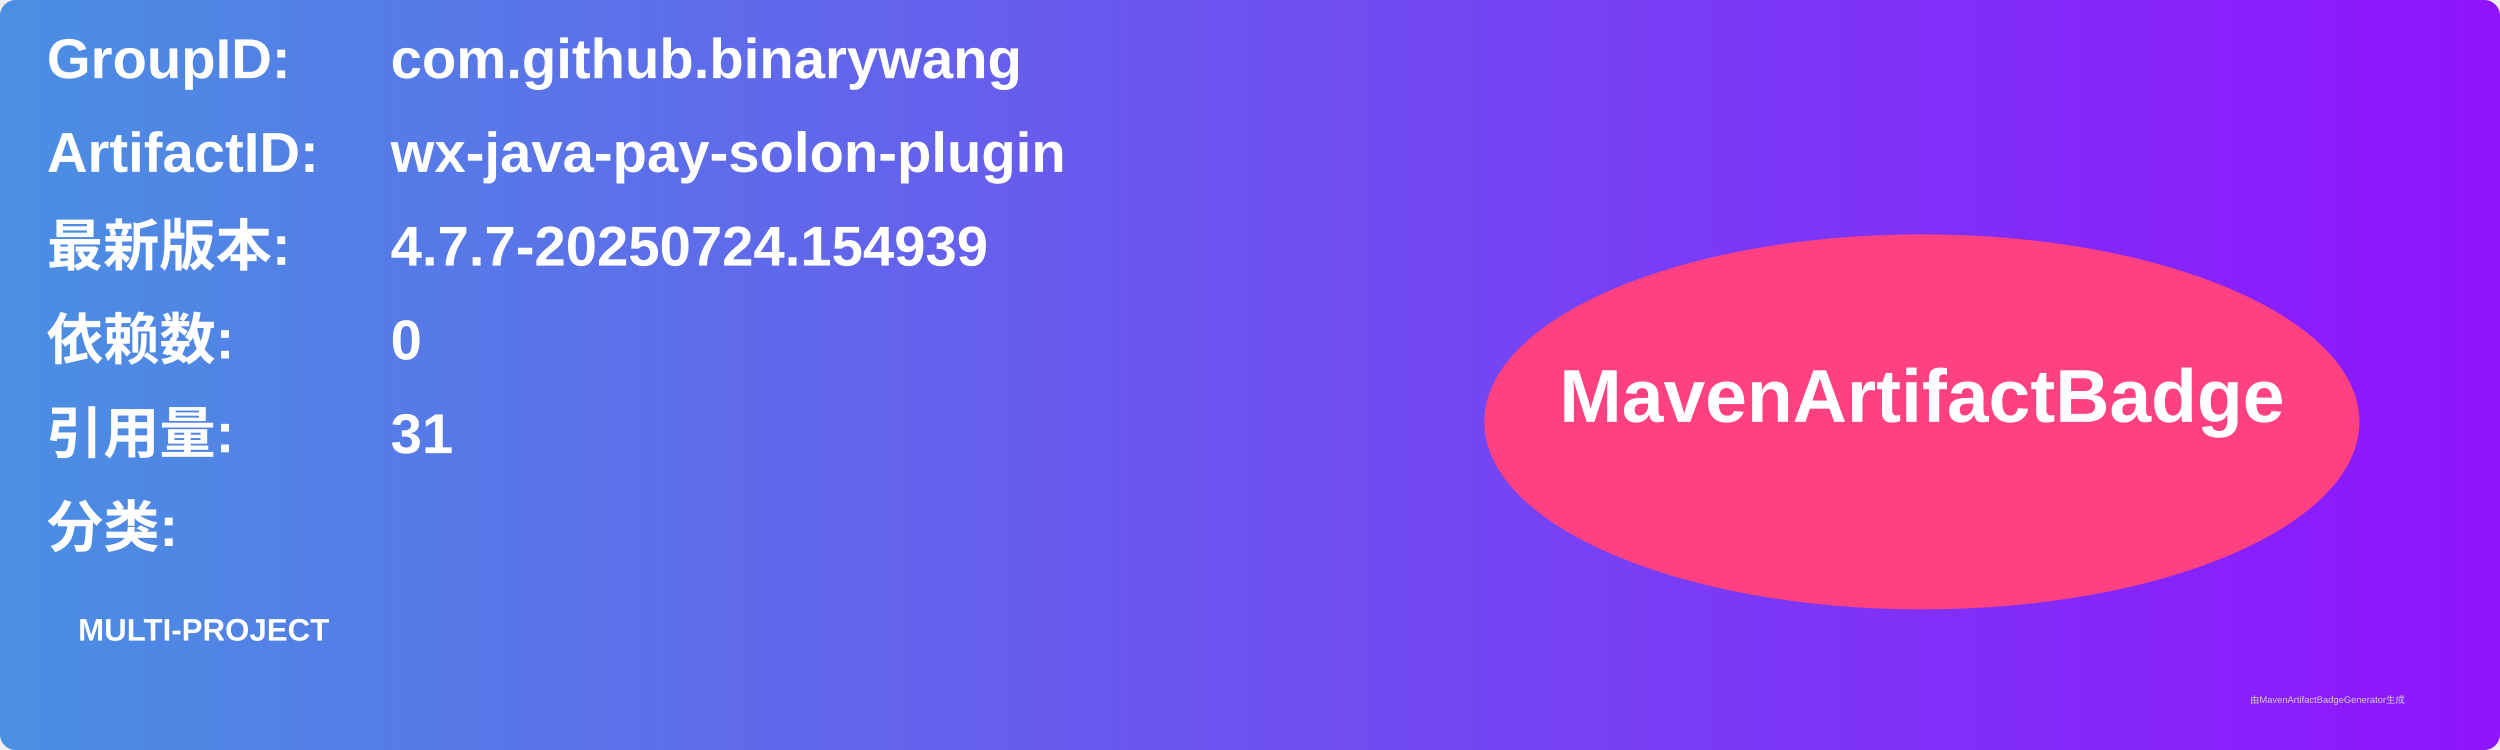
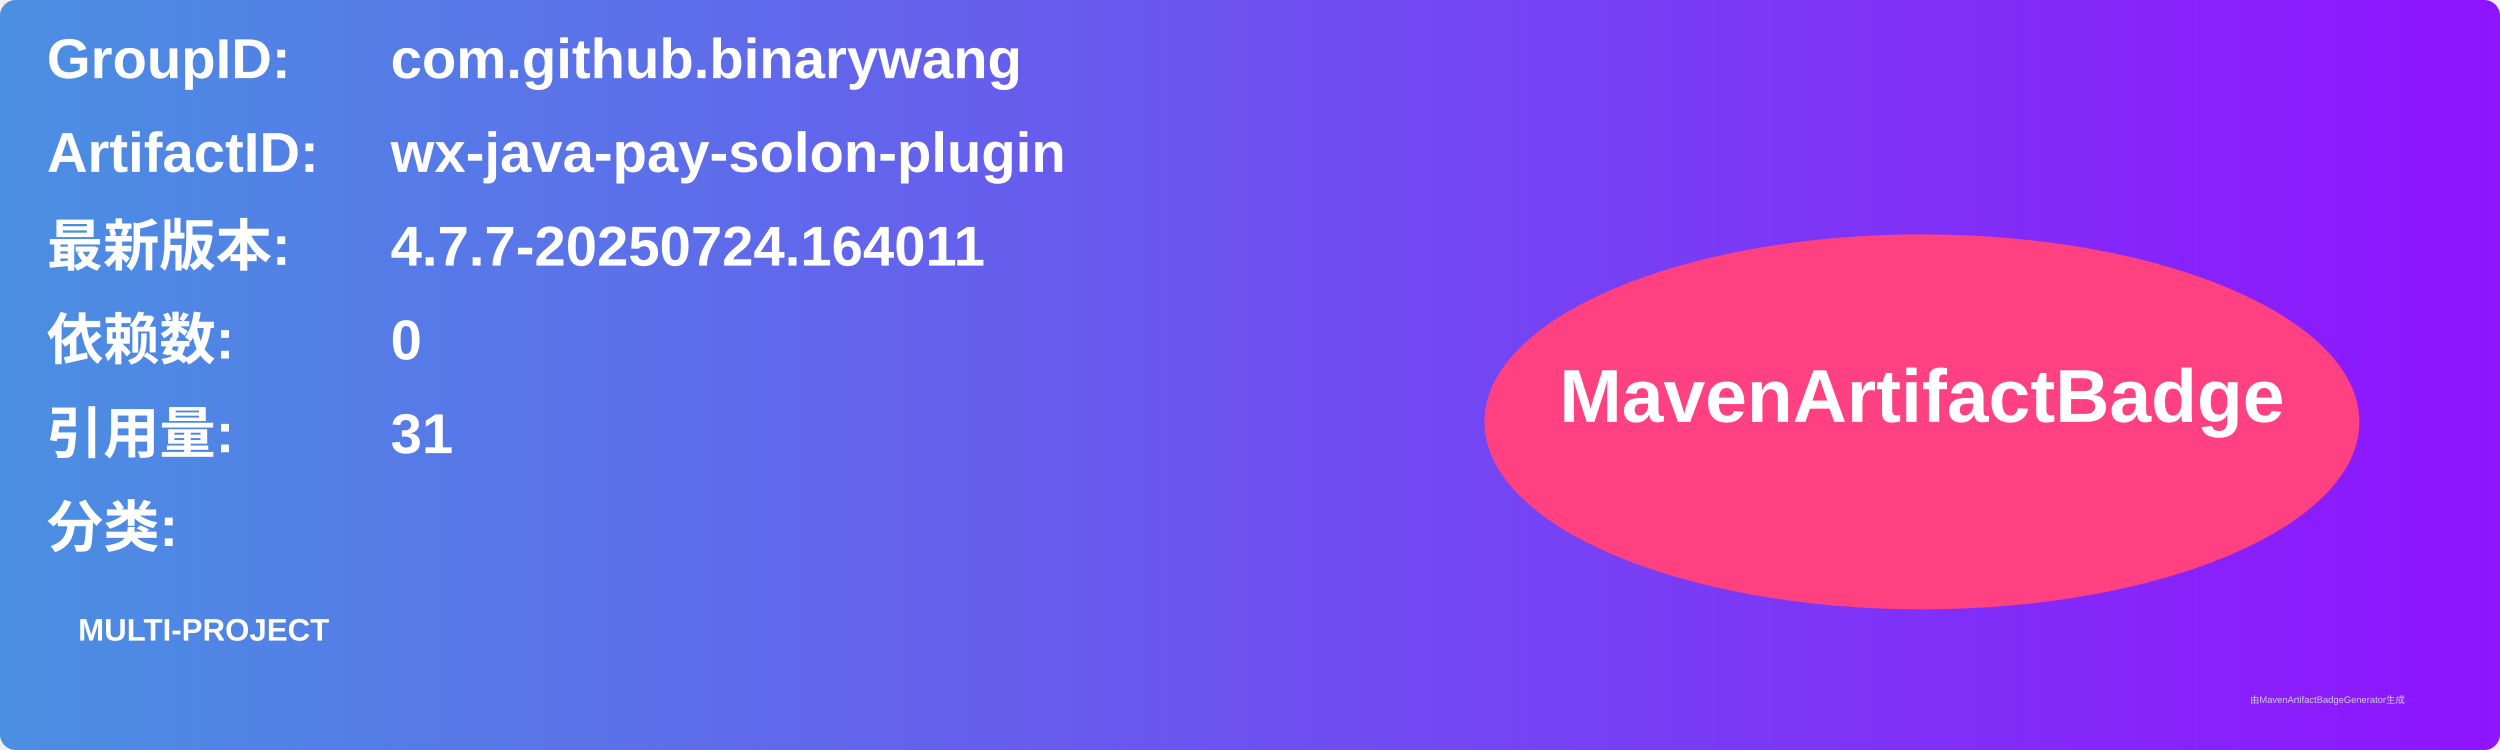
<svg xmlns="http://www.w3.org/2000/svg" width="800" height="240" viewBox="0 0 800 240">
  <linearGradient id="grad" x1="0%" y1="0%" x2="100%" y2="0%">
    <stop offset="0%" stop-color="#4a90e2" />
    <stop offset="100%" stop-color="#9013fe" />
  </linearGradient>
  <rect width="100%" height="100%" rx="5" ry="5" fill="url(#grad)" />
  <g transform="translate(15, 15)">
    <text x="0" y="10" font-family="Arial" font-size="18" fill="white" font-weight="bold" width="260">GroupID:</text>
    <text x="110" y="10" font-family="Arial" font-size="18" fill="white" font-weight="bold" width="460">com.github.binarywang</text>
    <text x="0" y="40" font-family="Arial" font-size="18" fill="white" font-weight="bold" width="260">ArtifactID:</text>
    <text x="110" y="40" font-family="Arial" font-size="18" fill="white" font-weight="bold" width="460">wx-java-pay-solon-plugin</text>
    <text x="0" y="70" font-family="Arial" font-size="18" fill="white" font-weight="bold">最新版本:</text>
    <text x="110" y="70" font-family="Arial" font-size="18" fill="white" font-weight="bold">
-       <tspan font-weight="bold">4.7.7-20250724.154939</tspan>
+       <tspan font-weight="bold">4.7.7-20250724.164011</tspan>
    </text>
    <text x="0" y="100" font-family="Arial" font-size="18" fill="white" font-weight="bold">依赖数: </text>
    <text x="110" y="100" font-family="Arial" font-size="18" fill="white">
      <tspan font-weight="bold">0</tspan>
    </text>
    <text x="0" y="130" font-family="Arial" font-size="18" fill="white" font-weight="bold">引用量: </text>
    <text x="110" y="130" font-family="Arial" font-size="18" fill="white">
      <tspan font-weight="bold">31</tspan>
    </text>
    <text x="0" y="160" font-family="Arial" font-size="18" fill="white" font-weight="bold">分类:</text>
    <text x="10" y="190" font-family="Arial" font-size="10" fill="white">
      <tspan font-weight="bold">MULTI-PROJECT</tspan>
    </text>
    <ellipse cx="600" cy="120" rx="140" ry="60" fill="#ff4081" />
    <text x="600" y="120" text-anchor="middle" font-family="Arial" font-size="24" fill="white" font-weight="bold">MavenArtifactBadge</text>
  </g>
  <text x="720" y="225" font-family="Arial" font-size="3" fill="#d0d0d0">由MavenArtifactBadgeGenerator生成</text>
</svg>
